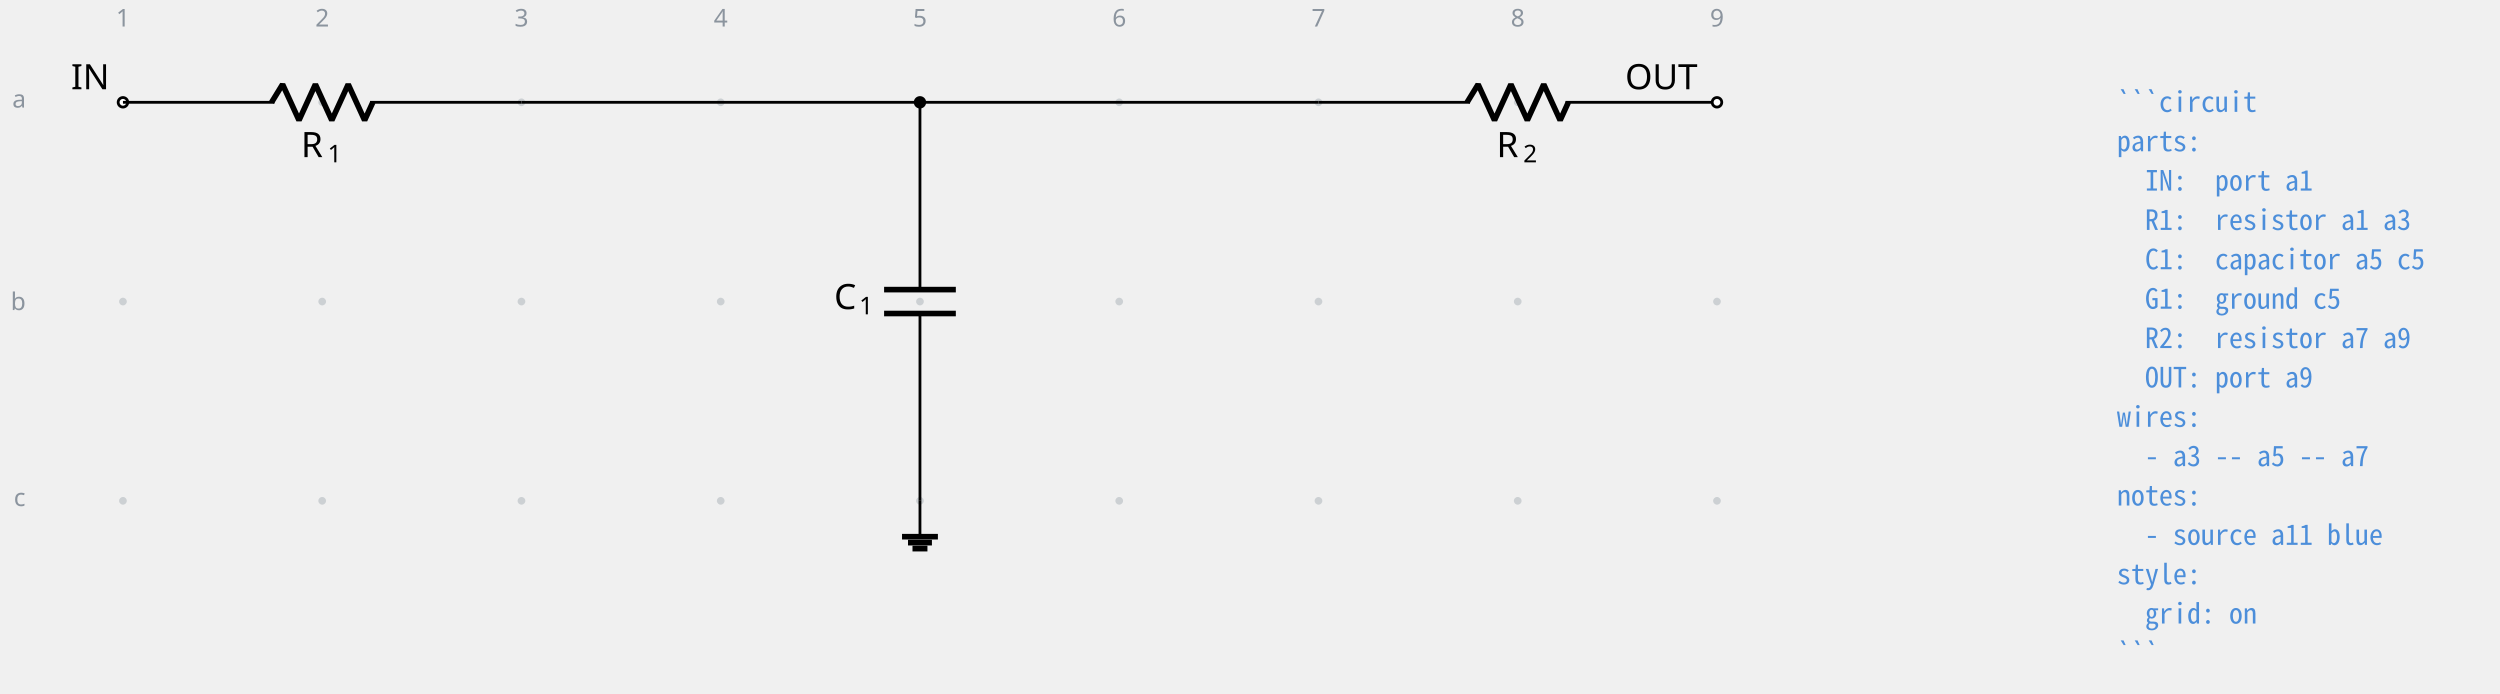
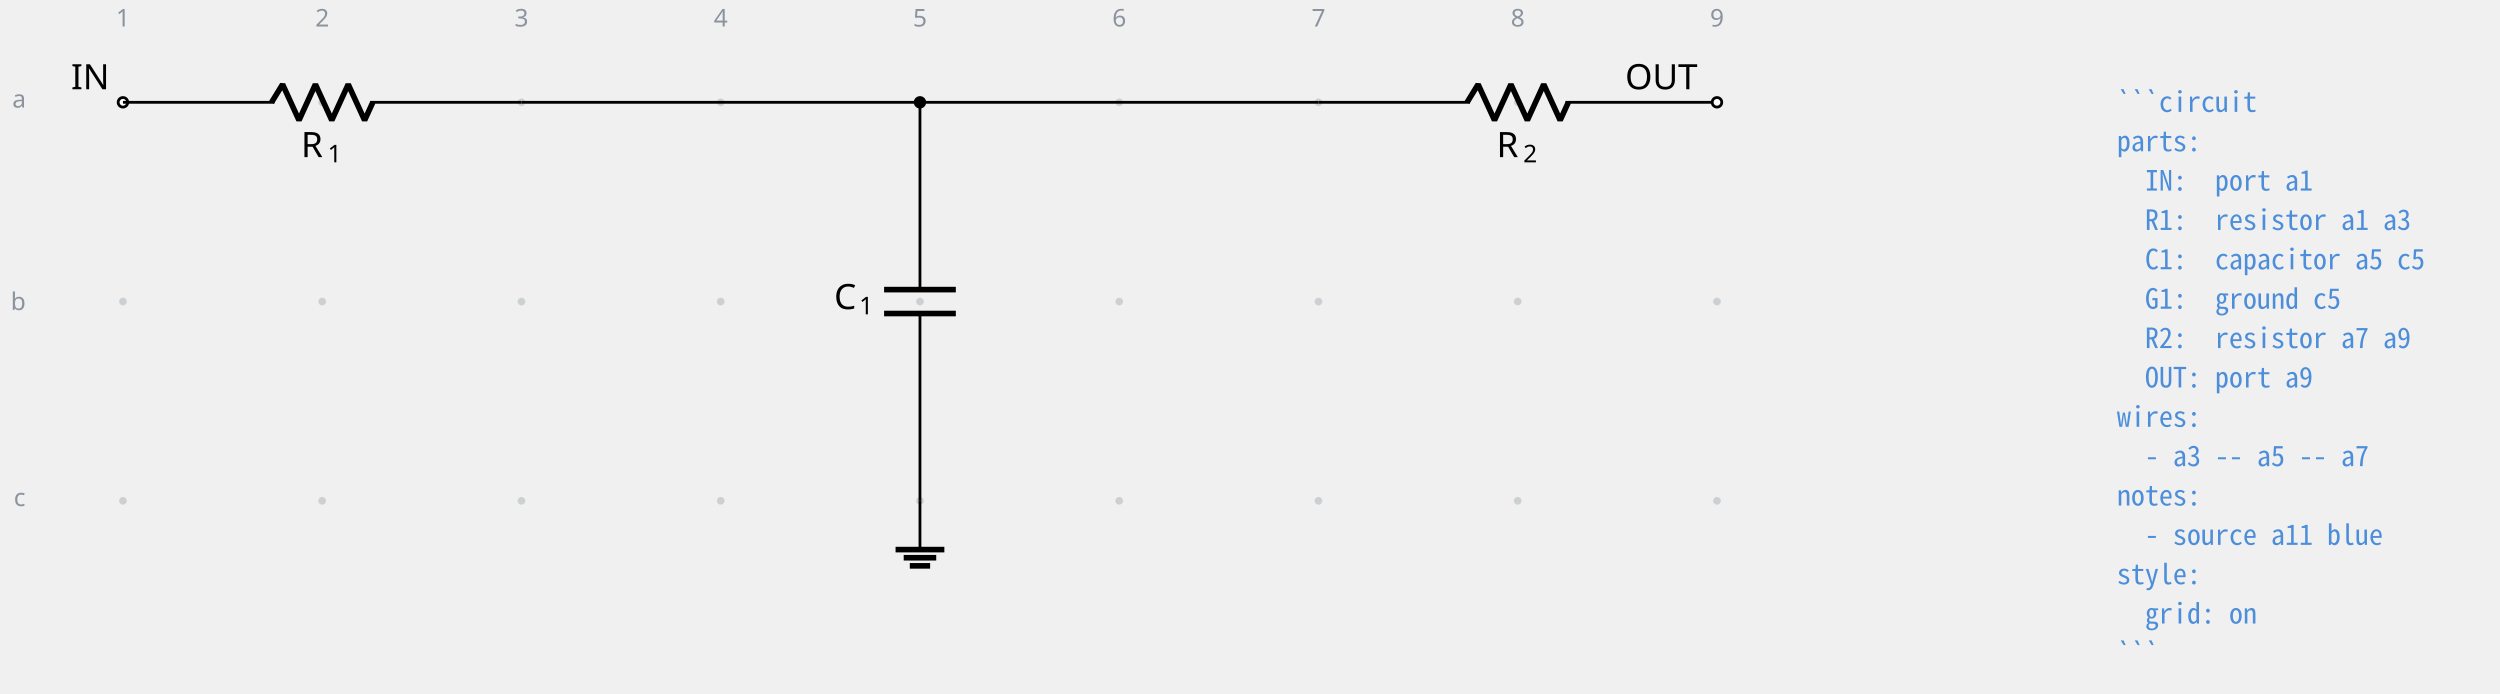
<svg xmlns="http://www.w3.org/2000/svg" fill="currentColor" width="951.975" height="264.171" viewBox="-72 -72 713.981 198.128">
  <g stroke="currentColor" stroke-miterlimit="10" stroke-width=".8">
    <path fill="#8b949e" fill-opacity=".35" stroke="none" stroke-opacity=".35" d="M-35.787-42.781a1.1 1.1 0 1 0-2.2 0 1.1 1.1 0 0 0 2.2 0M-35.787 14.124a1.1 1.1 0 1 0-2.2 0 1.1 1.1 0 0 0 2.2 0M-35.787 71.03a1.1 1.1 0 1 0-2.2 0 1.1 1.1 0 0 0 2.2 0M21.118-42.781a1.1 1.1 0 1 0-2.2 0 1.1 1.1 0 0 0 2.2 0M21.118 14.124a1.1 1.1 0 1 0-2.2 0 1.1 1.1 0 0 0 2.2 0M21.118 71.03a1.1 1.1 0 1 0-2.2 0 1.1 1.1 0 0 0 2.2 0M78.024-42.781a1.1 1.1 0 1 0-2.2 0 1.1 1.1 0 0 0 2.2 0M78.024 14.124a1.1 1.1 0 1 0-2.2 0 1.1 1.1 0 0 0 2.2 0M78.024 71.03a1.1 1.1 0 1 0-2.2 0 1.1 1.1 0 0 0 2.2 0M134.93-42.781a1.1 1.1 0 1 0-2.2 0 1.1 1.1 0 0 0 2.2 0M134.93 14.124a1.1 1.1 0 1 0-2.2 0 1.1 1.1 0 0 0 2.2 0M134.93 71.03a1.1 1.1 0 1 0-2.2 0 1.1 1.1 0 0 0 2.2 0M191.835-42.781a1.1 1.1 0 1 0-2.2 0 1.1 1.1 0 0 0 2.2 0M191.835 14.124a1.1 1.1 0 1 0-2.2 0 1.1 1.1 0 0 0 2.2 0M191.835 71.03a1.1 1.1 0 1 0-2.2 0 1.1 1.1 0 0 0 2.2 0M248.74-42.781a1.1 1.1 0 1 0-2.2 0 1.1 1.1 0 0 0 2.2 0M248.74 14.124a1.1 1.1 0 1 0-2.2 0 1.1 1.1 0 0 0 2.2 0M248.74 71.03a1.1 1.1 0 1 0-2.2 0 1.1 1.1 0 0 0 2.2 0M305.646-42.781a1.1 1.1 0 1 0-2.2 0 1.1 1.1 0 0 0 2.2 0M305.646 14.124a1.1 1.1 0 1 0-2.2 0 1.1 1.1 0 0 0 2.2 0M305.646 71.03a1.1 1.1 0 1 0-2.2 0 1.1 1.1 0 0 0 2.2 0M362.551-42.781a1.1 1.1 0 1 0-2.2 0 1.1 1.1 0 0 0 2.2 0M362.551 14.124a1.1 1.1 0 1 0-2.2 0 1.1 1.1 0 0 0 2.2 0M362.551 71.03a1.1 1.1 0 1 0-2.2 0 1.1 1.1 0 0 0 2.2 0M419.457-42.781a1.1 1.1 0 1 0-2.2 0 1.1 1.1 0 0 0 2.2 0M419.457 14.124a1.1 1.1 0 1 0-2.2 0 1.1 1.1 0 0 0 2.2 0M419.457 71.03a1.1 1.1 0 1 0-2.2 0 1.1 1.1 0 0 0 2.2 0m-1.1 0" />
    <g fill="#8b949e" stroke="#8b949e">
      <text x="-36.887" y="-42.781" fill="#8b949e" stroke="none" font-family="cmr7" font-size="7" transform="translate(-1.993 -21.645)">1</text>
    </g>
    <g fill="#8b949e" stroke="#8b949e">
      <text x="-36.887" y="-42.781" fill="#8b949e" stroke="none" font-family="cmr7" font-size="7" transform="translate(54.912 -21.645)">2</text>
    </g>
    <g fill="#8b949e" stroke="#8b949e">
      <text x="-36.887" y="-42.781" fill="#8b949e" stroke="none" font-family="cmr7" font-size="7" transform="translate(111.818 -21.645)">3</text>
    </g>
    <g fill="#8b949e" stroke="#8b949e">
      <text x="-36.887" y="-42.781" fill="#8b949e" stroke="none" font-family="cmr7" font-size="7" transform="translate(168.723 -21.645)">4</text>
    </g>
    <g fill="#8b949e" stroke="#8b949e">
      <text x="-36.887" y="-42.781" fill="#8b949e" stroke="none" font-family="cmr7" font-size="7" transform="translate(225.629 -21.645)">5</text>
    </g>
    <g fill="#8b949e" stroke="#8b949e">
      <text x="-36.887" y="-42.781" fill="#8b949e" stroke="none" font-family="cmr7" font-size="7" transform="translate(282.534 -21.645)">6</text>
    </g>
    <g fill="#8b949e" stroke="#8b949e">
      <text x="-36.887" y="-42.781" fill="#8b949e" stroke="none" font-family="cmr7" font-size="7" transform="translate(339.44 -21.645)">7</text>
    </g>
    <g fill="#8b949e" stroke="#8b949e">
      <text x="-36.887" y="-42.781" fill="#8b949e" stroke="none" font-family="cmr7" font-size="7" transform="translate(396.345 -21.645)">8</text>
    </g>
    <g fill="#8b949e" stroke="#8b949e">
      <text x="-36.887" y="-42.781" fill="#8b949e" stroke="none" font-family="cmr7" font-size="7" transform="translate(453.25 -21.645)">9</text>
    </g>
    <g fill="#8b949e" stroke="#8b949e">
      <text x="-36.887" y="-42.781" fill="#8b949e" stroke="none" font-family="cmr7" font-size="7" transform="translate(-31.62 1.507)">a</text>
    </g>
    <g fill="#8b949e" stroke="#8b949e">
      <text x="-36.887" y="-42.781" fill="#8b949e" stroke="none" font-family="cmr7" font-size="7" transform="translate(-32.05 59.336)">b</text>
    </g>
    <g fill="#8b949e" stroke="#8b949e">
      <text x="-36.887" y="-42.781" fill="#8b949e" stroke="none" font-family="cmr7" font-size="7" transform="translate(-31.189 115.318)">c</text>
    </g>
    <g fill="#ffffff">
      <path d="M-35.522-42.781a1.365 1.365 0 1 0-2.73 0 1.365 1.365 0 0 0 2.73 0Zm-1.365 0" />
    </g>
    <text x="-36.887" y="-42.781" stroke="none" font-family="cmr10" font-size="10" transform="translate(-14.844 -3.733)">IN</text>
    <path fill="none" d="M-36.887-42.781h.4m-.4 0H6.36m27.315 0h43.248m-.4 0h.4" />
    <g stroke-linejoin="bevel" stroke-width="1.6">
      <path fill="none" d="m5.561-42.781 3.143-5.122L13.39-37.66l4.685-10.243 4.686 10.243 4.686-10.243 4.686 10.243 2.343-5.121" />
    </g>
    <g stroke="none">
      <text x="-36.887" y="-42.781" font-family="cmmi10" font-size="10" transform="translate(50.866 15.648)">R</text>
      <text x="-29.294" y="-41.281" font-family="cmr7" font-size="7" transform="translate(50.866 15.648)">1</text>
    </g>
    <path fill="none" d="M190.735-42.781v.4m0-.4v53.49m0 6.83v53.49m0-.399v.4" />
    <g stroke-width="1.6">
      <path fill="none" d="M200.978 10.71h-20.486m20.486 6.828h-20.486" />
    </g>
    <g stroke="none">
      <text x="-36.887" y="-42.781" font-family="cmmi10" font-size="10" transform="translate(203.107 59.058)">C</text>
      <text x="-29.74" y="-41.281" font-family="cmr7" font-size="7" transform="translate(203.107 59.058)">1</text>
    </g>
-     <path fill="none" d="M190.735 71.03v10.243" />
-     <path fill="none" stroke-width="1.6" d="M185.613 81.273h10.243m-8.535 1.707h6.828m-5.548 1.707h4.268" />
+     <path fill="none" d="M190.735 71.03v13.93" />
+     <path fill="none" stroke-width="1.6" d="M183.77 84.96h13.93m-11.609 2.322h9.287m-7.545 2.322h5.804" />
    <path fill="none" d="M304.546-42.781h.4m-.4 0h43.248m27.315 0h43.248m-.4 0h.4" />
    <g stroke-linejoin="bevel" stroke-width="1.6">
      <path fill="none" d="m346.994-42.781 3.143-5.122 4.686 10.243 4.685-10.243 4.686 10.243 4.686-10.243 4.686 10.243 2.342-5.121" />
    </g>
    <g stroke="none">
      <text x="-36.887" y="-42.781" font-family="cmmi10" font-size="10" transform="translate(392.299 15.648)">R</text>
      <text x="-29.294" y="-41.281" font-family="cmr7" font-size="7" transform="translate(392.299 15.648)">2</text>
    </g>
    <g fill="#ffffff">
      <path d="M419.722-42.781a1.365 1.365 0 1 0-2.73 0 1.365 1.365 0 0 0 2.73 0Zm-1.365 0" />
    </g>
    <text x="-36.887" y="-42.781" stroke="none" font-family="cmr10" font-size="10" transform="translate(429.01 -3.733)">OUT</text>
    <path fill="none" d="M76.924-42.781h113.81M190.735-42.781h113.81" />
    <path d="M192.1-42.781a1.365 1.365 0 1 0-2.73 0 1.365 1.365 0 0 0 2.73 0Zm-1.365 0" />
    <g>
      <text x="-36.887" y="-42.781" fill="#4c8eda" stroke="none" font-family="'Noto Sans Mono CJK JP',ui-monospace,'SFMono-Regular',Consolas,'Liberation Mono',monospace" font-size="8" transform="translate(569.455 2.733)" xml:space="preserve">```circuit</text>
    </g>
    <g>
      <text x="-36.887" y="-42.781" fill="#4c8eda" stroke="none" font-family="'Noto Sans Mono CJK JP',ui-monospace,'SFMono-Regular',Consolas,'Liberation Mono',monospace" font-size="8" transform="translate(569.455 13.972)" xml:space="preserve">parts:</text>
    </g>
    <g>
      <text x="-36.887" y="-42.781" fill="#4c8eda" stroke="none" font-family="'Noto Sans Mono CJK JP',ui-monospace,'SFMono-Regular',Consolas,'Liberation Mono',monospace" font-size="8" transform="translate(569.455 25.21)" xml:space="preserve">  IN:  port a1</text>
    </g>
    <g>
      <text x="-36.887" y="-42.781" fill="#4c8eda" stroke="none" font-family="'Noto Sans Mono CJK JP',ui-monospace,'SFMono-Regular',Consolas,'Liberation Mono',monospace" font-size="8" transform="translate(569.455 36.45)" xml:space="preserve">  R1:  resistor a1 a3</text>
    </g>
    <g>
      <text x="-36.887" y="-42.781" fill="#4c8eda" stroke="none" font-family="'Noto Sans Mono CJK JP',ui-monospace,'SFMono-Regular',Consolas,'Liberation Mono',monospace" font-size="8" transform="translate(569.455 47.689)" xml:space="preserve">  C1:  capacitor a5 c5</text>
    </g>
    <g>
      <text x="-36.887" y="-42.781" fill="#4c8eda" stroke="none" font-family="'Noto Sans Mono CJK JP',ui-monospace,'SFMono-Regular',Consolas,'Liberation Mono',monospace" font-size="8" transform="translate(569.455 58.956)" xml:space="preserve">  G1:  ground c5</text>
    </g>
    <g>
      <text x="-36.887" y="-42.781" fill="#4c8eda" stroke="none" font-family="'Noto Sans Mono CJK JP',ui-monospace,'SFMono-Regular',Consolas,'Liberation Mono',monospace" font-size="8" transform="translate(569.455 70.195)" xml:space="preserve">  R2:  resistor a7 a9</text>
    </g>
    <g>
      <text x="-36.887" y="-42.781" fill="#4c8eda" stroke="none" font-family="'Noto Sans Mono CJK JP',ui-monospace,'SFMono-Regular',Consolas,'Liberation Mono',monospace" font-size="8" transform="translate(569.455 81.434)" xml:space="preserve">  OUT: port a9</text>
    </g>
    <g>
      <text x="-36.887" y="-42.781" fill="#4c8eda" stroke="none" font-family="'Noto Sans Mono CJK JP',ui-monospace,'SFMono-Regular',Consolas,'Liberation Mono',monospace" font-size="8" transform="translate(569.455 92.672)" xml:space="preserve">wires:</text>
    </g>
    <g>
      <text x="-36.887" y="-42.781" fill="#4c8eda" stroke="none" font-family="'Noto Sans Mono CJK JP',ui-monospace,'SFMono-Regular',Consolas,'Liberation Mono',monospace" font-size="8" transform="translate(569.455 103.911)" xml:space="preserve">  - a3 -- a5 -- a7</text>
    </g>
    <g>
      <text x="-36.887" y="-42.781" fill="#4c8eda" stroke="none" font-family="'Noto Sans Mono CJK JP',ui-monospace,'SFMono-Regular',Consolas,'Liberation Mono',monospace" font-size="8" transform="translate(569.455 115.15)" xml:space="preserve">notes:</text>
    </g>
    <g>
      <text x="-36.887" y="-42.781" fill="#4c8eda" stroke="none" font-family="'Noto Sans Mono CJK JP',ui-monospace,'SFMono-Regular',Consolas,'Liberation Mono',monospace" font-size="8" transform="translate(569.455 126.389)" xml:space="preserve">  - source a11 blue</text>
    </g>
    <g>
      <text x="-36.887" y="-42.781" fill="#4c8eda" stroke="none" font-family="'Noto Sans Mono CJK JP',ui-monospace,'SFMono-Regular',Consolas,'Liberation Mono',monospace" font-size="8" transform="translate(569.455 137.628)" xml:space="preserve">style:</text>
    </g>
    <g>
      <text x="-36.887" y="-42.781" fill="#4c8eda" stroke="none" font-family="'Noto Sans Mono CJK JP',ui-monospace,'SFMono-Regular',Consolas,'Liberation Mono',monospace" font-size="8" transform="translate(569.455 148.867)" xml:space="preserve">  grid: on</text>
    </g>
    <g>
      <text x="-36.887" y="-42.781" fill="#4c8eda" stroke="none" font-family="'Noto Sans Mono CJK JP',ui-monospace,'SFMono-Regular',Consolas,'Liberation Mono',monospace" font-size="8" transform="translate(569.455 160.134)" xml:space="preserve">```</text>
    </g>
  </g>
</svg>
